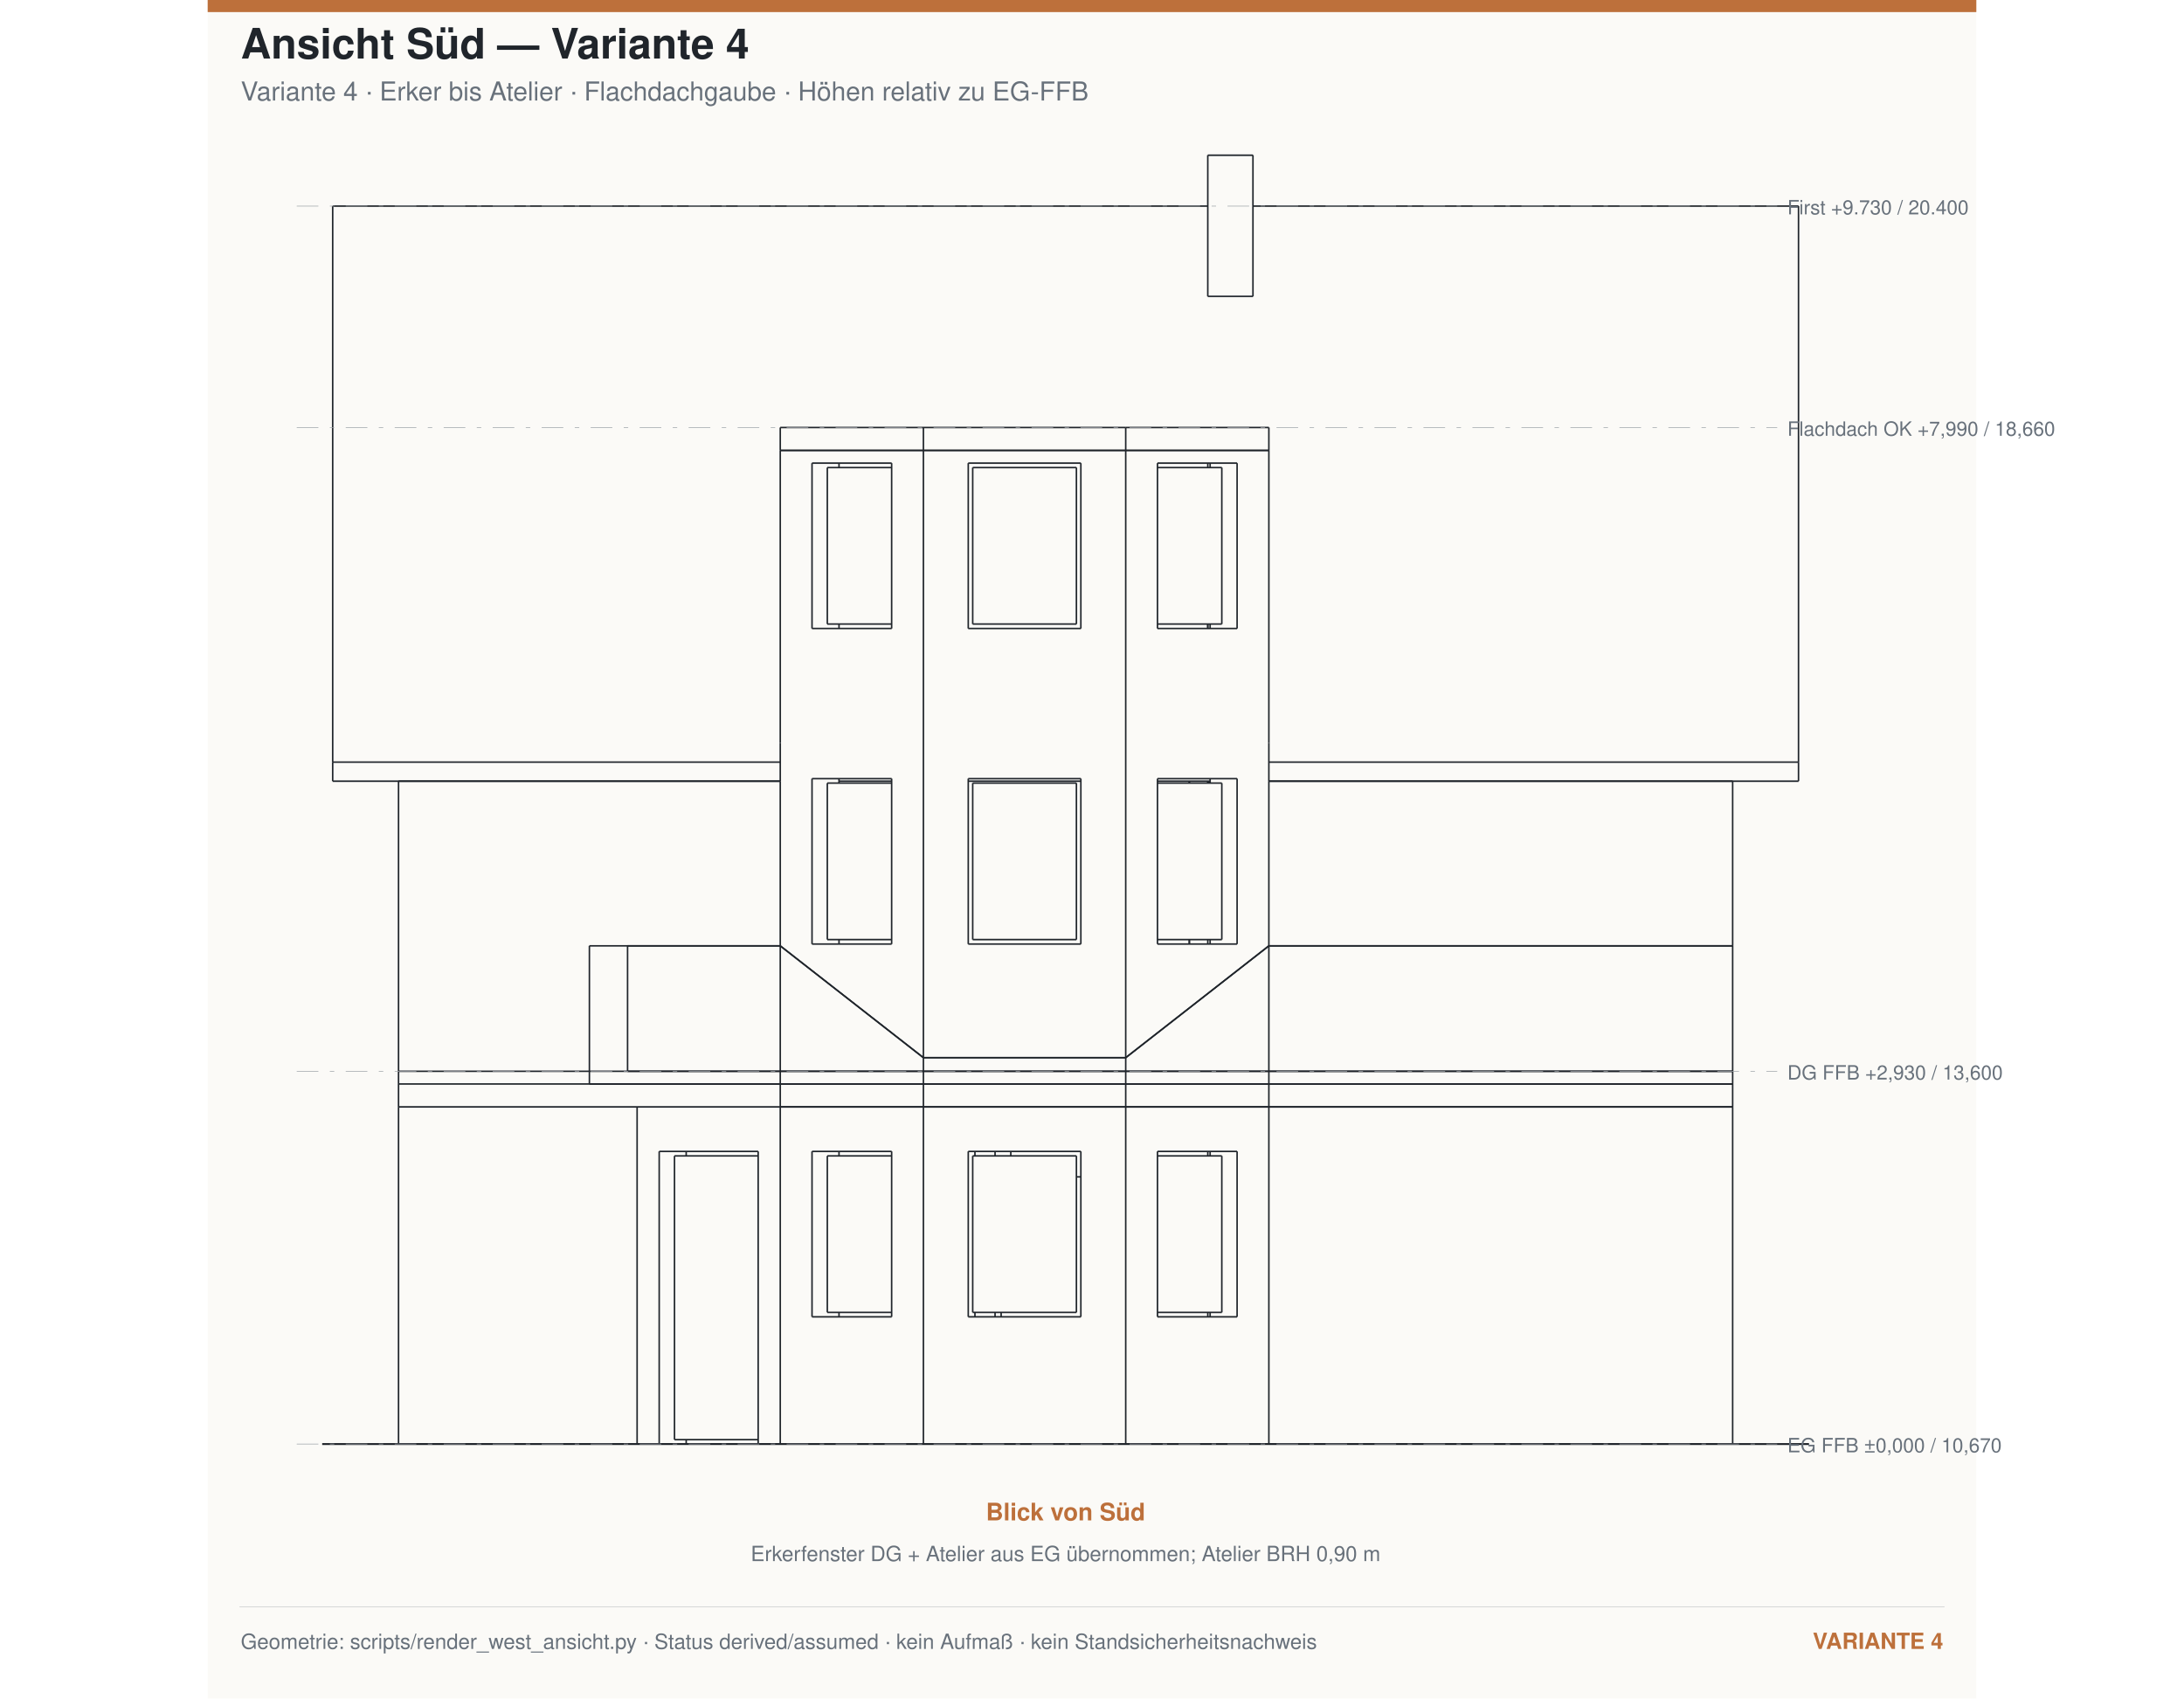
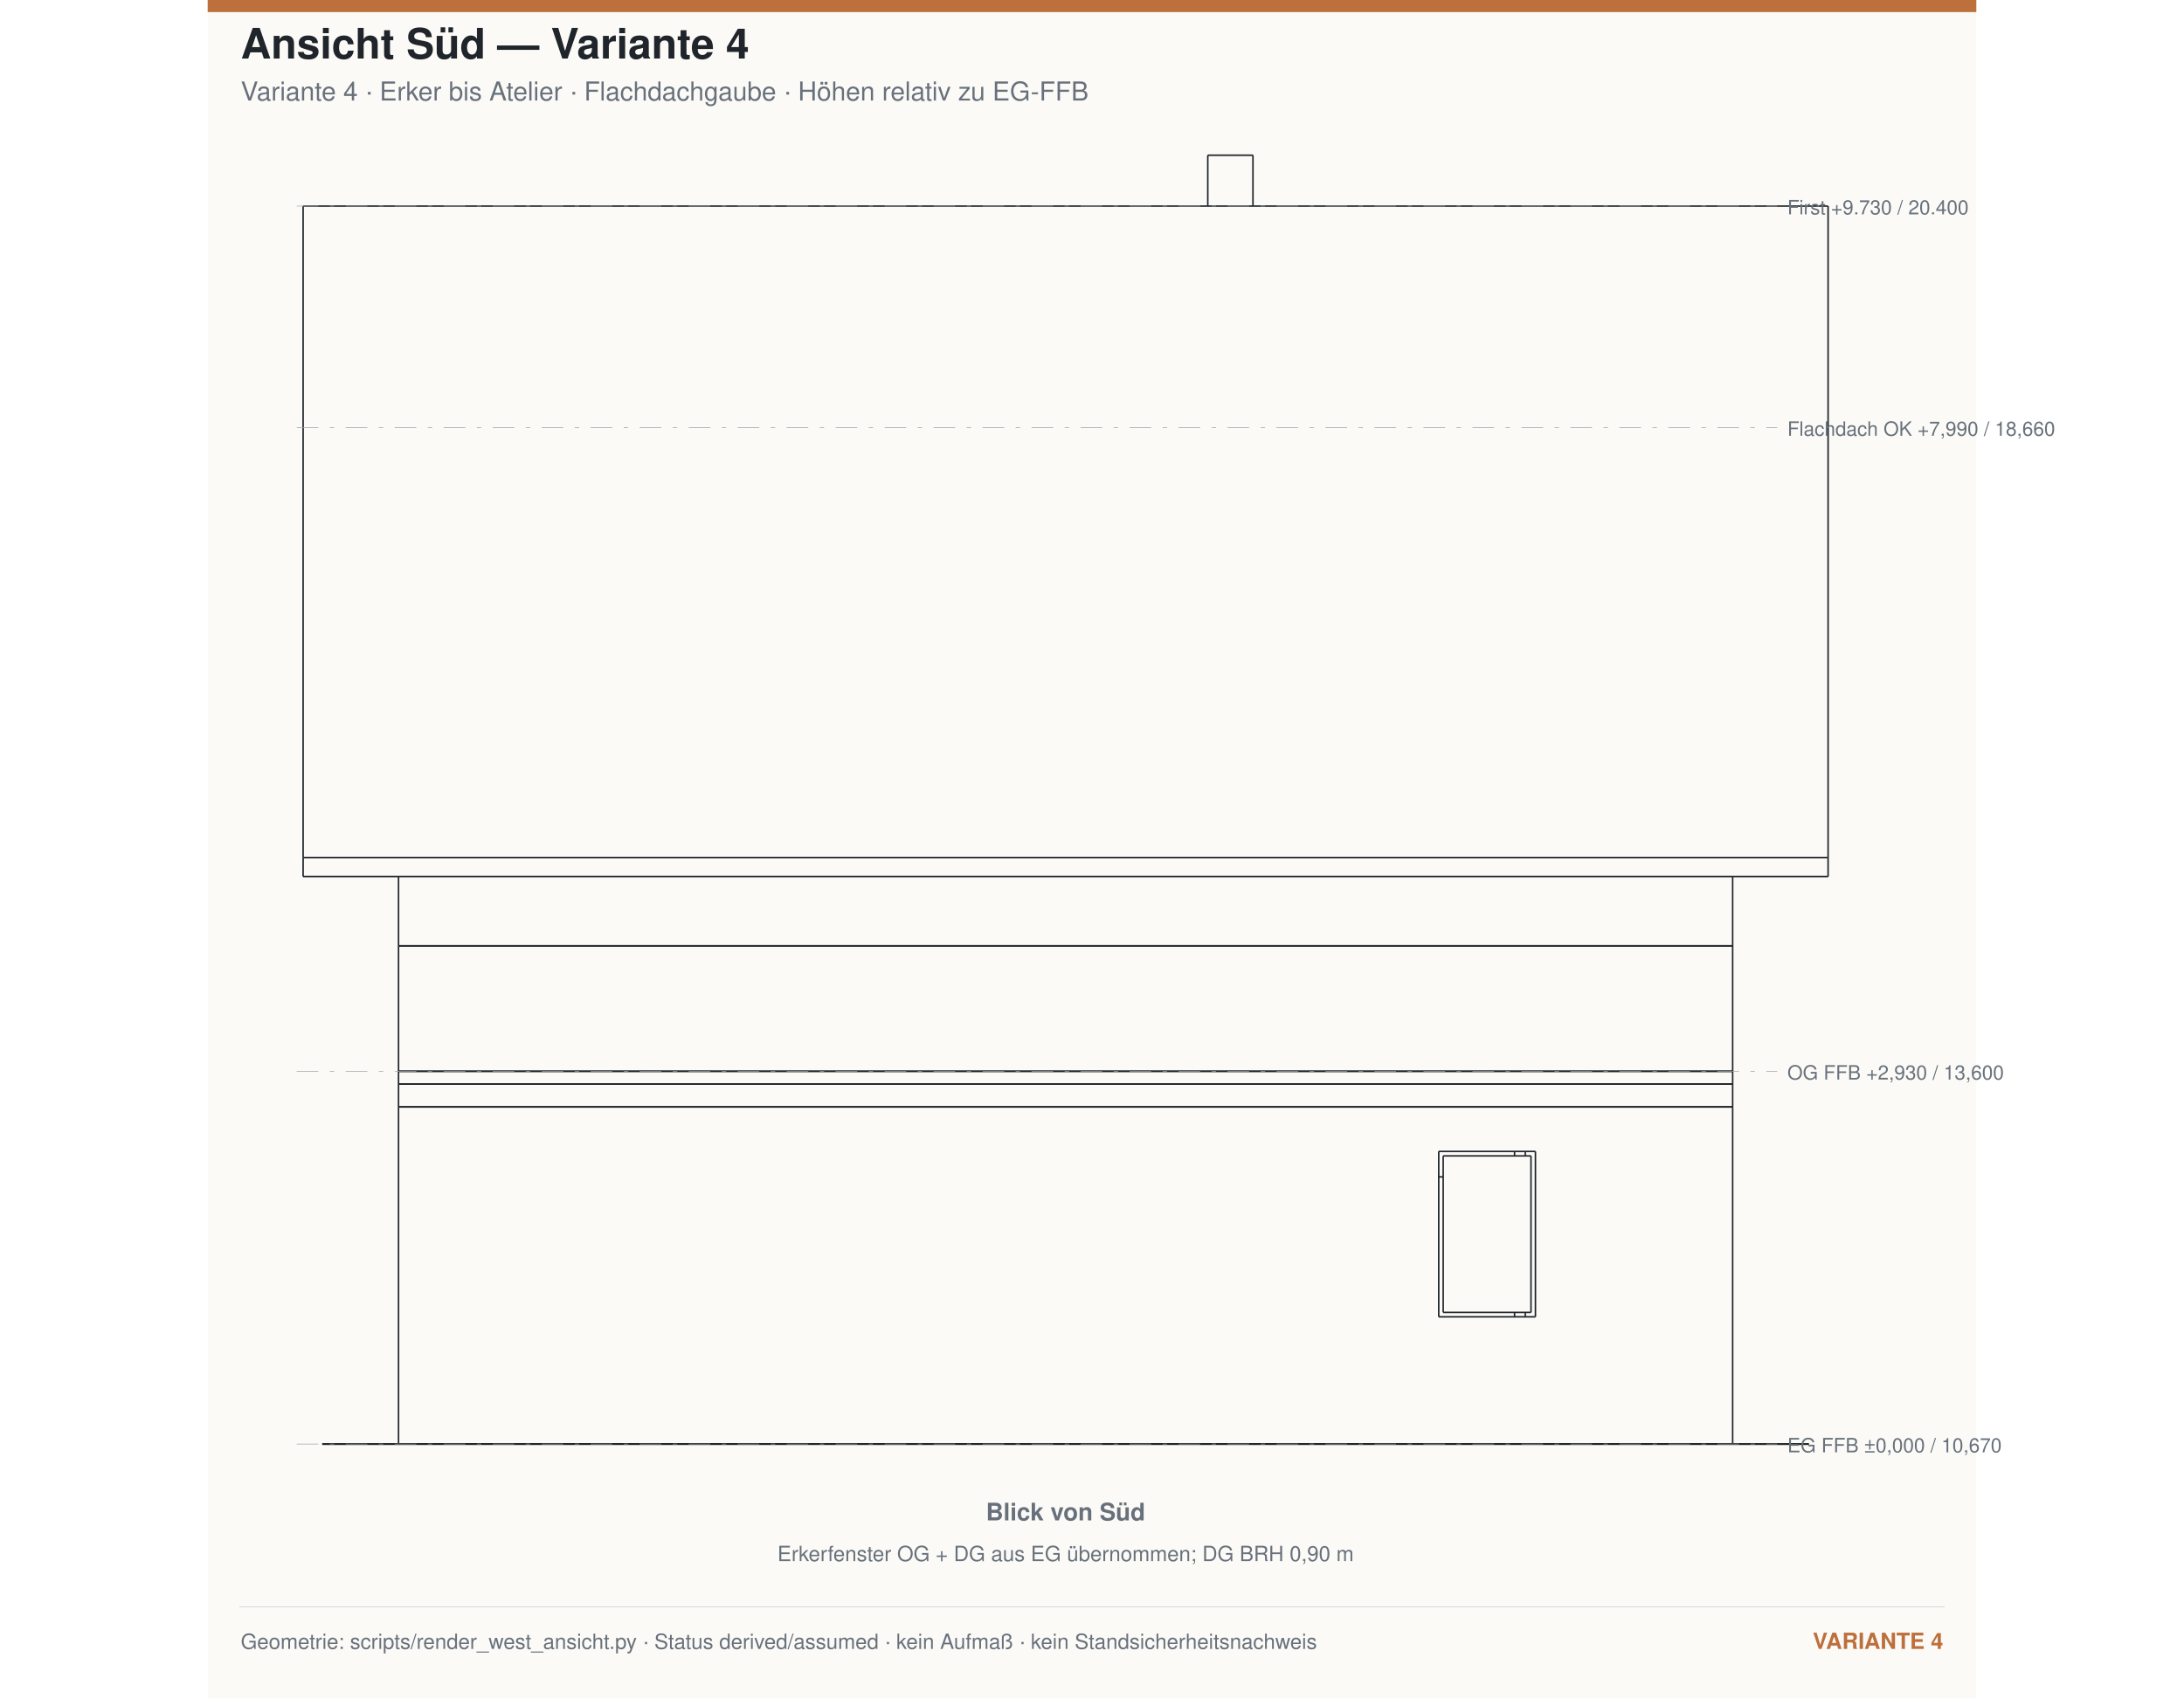
<svg xmlns="http://www.w3.org/2000/svg" width="1800" height="1400" viewBox="-1500 -11350 13900 13350">
-   <rect x="-1500" y="-11350" width="13900" height="13350" fill="#fbfaf7" />
-   <rect x="-1500" y="-11350" width="13900" height="95" fill="#bd703b" />
-   <text x="-1240.0" y="-10890.0" font-family="Helvetica,Arial,sans-serif" font-size="330" text-anchor="start" fill="#20252b" font-weight="700">Ansicht Süd — Variante 4</text>
-   <text x="-1240.0" y="-10560.0" font-family="Helvetica,Arial,sans-serif" font-size="205" text-anchor="start" fill="#68717b" font-weight="400">Variante 4 · Erker bis Atelier · Flachdachgaube · Höhen relativ zu EG-FFB</text>
-   <g transform="matrix(0,-1,-1,0,0,0)">
+   <g id="blattkopf" data-inhalt-oben="-10350">
+     <rect x="-1500" y="-11350" width="13900" height="13350" fill="#fbfaf7" />
+     <rect x="-1500" y="-11350" width="13900" height="95" fill="#bd703b" />
+     <text x="-1240.0" y="-10890.0" font-family="Helvetica,Arial,sans-serif" font-size="330" text-anchor="start" fill="#20252b" font-weight="700">Ansicht Süd — Variante 4</text>
+     <text x="-1240.0" y="-10560.0" font-family="Helvetica,Arial,sans-serif" font-size="205" text-anchor="start" fill="#68717b" font-weight="400">Variante 4 · Erker bis Atelier · Flachdachgaube · Höhen relativ zu EG-FFB</text>
+   </g>
+   <g transform="matrix(0,1,-1,0,0,0)">
    <g fill="none" stroke="#20252b" stroke-linecap="butt" stroke-linejoin="miter" stroke-width="12" transform="scale(1, -1)">
-       <path id="1" d=" M 0 0 L 2650 0 " />
-       <path id="2" d=" M 0 2260.72 L 0 2826.41 " />
-       <path id="3" d=" M 2650 10485 L 2650 6840 " />
-       <path id="4" d=" M 2650 6840 L 2650 5715 " />
-       <path id="5" d=" M 2650 5715 L 2650 4125 " />
-       <path id="6" d=" M 2650 4125 L 2650 3000 " />
-       <path id="7" d=" M 0 10485 L 2650 10485 " />
-       <path id="8" d=" M 0 2048.59 L 0 1875 " />
-       <path id="9" d=" M 0 2048.59 L 0 2260.72 " />
-       <path id="10" d=" M 0 1875 L 0 0 " />
-       <path id="11" d=" M 0 1875 L 2650 1875 " />
-       <path id="12" d=" M 0 6840 L 2650 6840 " />
-       <path id="13" d=" M 0 10485 L 0 6840 " />
-       <path id="14" d=" M 0 3000 L 0 2826.41 " />
-       <path id="15" d=" M 2300 2826.41 L 0 2826.41 " />
-       <path id="16" d=" M 2300 2826.41 L 2300 2048.59 " />
-       <path id="17" d=" M 2300 2048.59 L 0 2048.59 " />
-       <path id="18" d=" M 0 6840 L 0 5715 " />
-       <path id="19" d=" M 0 5715 L 2650 5715 " />
-       <path id="20" d=" M 2300 6590.39 L 2300 5964.61 " />
-       <path id="21" d=" M 2300 5964.61 L 1000 5964.61 " />
-       <path id="22" d=" M 1000 6590.39 L 1000 5964.61 " />
-       <path id="23" d=" M 2300 6590.39 L 1000 6590.39 " />
-       <path id="24" d=" M 0 3000 L 2650 3000 " />
-       <path id="25" d=" M 0 5715 L 0 4125 " />
-       <path id="26" d=" M 0 4125 L 2650 4125 " />
-       <path id="27" d=" M 2300 5362.5 L 2300 4477.5 " />
-       <path id="28" d=" M 2300 4477.5 L 1000 4477.5 " />
-       <path id="29" d=" M 1000 5362.5 L 1000 4477.5 " />
-       <path id="30" d=" M 2300 5362.5 L 1000 5362.5 " />
-       <path id="31" d=" M 0 4125 L 0 3000 " />
-       <path id="32" d=" M 2300 3875.39 L 2300 3249.61 " />
-       <path id="33" d=" M 2300 3249.61 L 1000 3249.61 " />
-       <path id="34" d=" M 1000 3875.39 L 1000 3249.61 " />
-       <path id="35" d=" M 2300 3875.39 L 1000 3875.39 " />
-       <path id="36" d=" M 2300 6378.26 L 2265 6378.26 " />
-       <path id="37" d=" M 1035 6378.26 L 1000 6378.26 " />
-       <path id="38" d=" M 2300 3461.74 L 2265 3461.74 " />
-       <path id="39" d=" M 1035 3461.74 L 1000 3461.74 " />
-       <path id="40" d=" M 2300 2260.72 L 2265 2260.72 " />
-       <path id="41" d=" M 35 2260.72 L 0 2260.72 " />
-       <path id="42" d=" M 2265 4811.87 L 2300 4811.87 " />
-       <path id="43" d=" M 1000 4688.13 L 1035 4688.13 " />
-       <path id="44" d=" M 2265 4688.13 L 2300 4688.13 " />
-       <path id="45" d=" M 1000 4530 L 1035 4530 " />
-       <path id="46" d=" M 2265 4530 L 2300 4530 " />
-       <path id="47" d=" M 1000 6360 L 1035 6360 " />
-       <path id="48" d=" M 2265 6360 L 2300 6360 " />
-       <path id="49" d=" M 1035 6470.19 L 2265 6470.19 " />
-       <path id="50" d=" M 1035 6470.19 L 1035 5964.61 " />
-       <path id="51" d=" M 2265 6470.19 L 2265 5964.61 " />
-       <path id="52" d=" M 1035 5327.5 L 2265 5327.5 " />
-       <path id="53" d=" M 1035 4512.5 L 2265 4512.5 " />
-       <path id="54" d=" M 1035 5327.5 L 1035 4512.5 " />
-       <path id="55" d=" M 2265 5327.5 L 2265 4512.5 " />
-       <path id="56" d=" M 1035 3369.81 L 2265 3369.81 " />
-       <path id="57" d=" M 1035 3875.39 L 1035 3369.81 " />
-       <path id="58" d=" M 2265 3875.39 L 2265 3369.81 " />
-       <path id="59" d=" M 35 2168.8 L 2265 2168.8 " />
-       <path id="60" d=" M 35 2826.41 L 35 2168.8 " />
-       <path id="61" d=" M 2265 2826.41 L 2265 2168.8 " />
-       <path id="62" d=" M 1000 4735.86 L 1035 4735.86 " />
-       <path id="63" d=" M 2100 5327.5 L 2100 5362.5 " />
-       <path id="64" d=" M 2650 0 L 2830 0 " />
-       <path id="65" d=" M 2650 10485 L 2830 10485 " />
-       <path id="66" d=" M 2650 3000 L 2650 0 " />
-       <path id="67" d=" M 2650 10485 L 2650 6840 " />
-       <path id="68" d=" M 2650 4125 L 2650 3000 " />
-       <path id="69" d=" M 2650 6840 L 2650 5715 " />
-       <path id="70" d=" M 2650 5715 L 2650 4125 " />
-       <path id="71" d=" M 2830 3000 L 2830 0 " />
-       <path id="72" d=" M 2830 10485 L 2830 6840 " />
-       <path id="73" d=" M 2830 4125 L 2830 3000 " />
-       <path id="74" d=" M 2830 6840 L 2830 5715 " />
-       <path id="75" d=" M 2830 5715 L 2830 4125 " />
-       <path id="76" d=" M 2650 3000 L 2830 3000 " />
-       <path id="77" d=" M 2650 6840 L 2830 6840 " />
-       <path id="78" d=" M 2650 4125 L 2830 4125 " />
-       <path id="79" d=" M 2650 5715 L 2830 5715 " />
-       <path id="80" d=" M 2830 0 L 2930 0 " />
-       <path id="81" d=" M 2830 10485 L 2930 10485 " />
-       <path id="82" d=" M 2830 10485 L 2830 6840 " />
-       <path id="83" d=" M 2830 6840 L 2830 5715 " />
-       <path id="84" d=" M 2830 3000 L 2830 1500 " />
-       <path id="85" d=" M 2830 5715 L 2830 4125 " />
-       <path id="86" d=" M 2830 4125 L 2830 3000 " />
-       <path id="87" d=" M 2930 10485 L 2930 6840 " />
-       <path id="88" d=" M 2930 6840 L 2930 5715 " />
-       <path id="89" d=" M 2930 3000 L 2930 1500 " />
-       <path id="90" d=" M 2930 5715 L 2930 4125 " />
-       <path id="91" d=" M 2930 4125 L 2930 3000 " />
-       <path id="92" d=" M 2830 6840 L 2930 6840 " />
-       <path id="93" d=" M 2830 1500 L 2930 1500 " />
-       <path id="94" d=" M 2830 5715 L 2930 5715 " />
-       <path id="95" d=" M 2830 3000 L 2930 3000 " />
-       <path id="96" d=" M 2830 4125 L 2930 4125 " />
-       <path id="97" d=" M 2930 3000 L 2930 1800 " />
-       <path id="98" d=" M 2930 4125 L 2930 3000 " />
-       <path id="99" d=" M 2930 5715 L 2930 4125 " />
-       <path id="100" d=" M 2930 6840 L 2930 5715 " />
-       <path id="101" d=" M 2930 10485 L 2930 6840 " />
-       <path id="102" d=" M 2930 10485 L 3915.81 10485 " />
-       <path id="103" d=" M 2930 1800 L 3915.81 1800 " />
-       <path id="104" d=" M 3915.81 3000 L 3915.81 1800 " />
-       <path id="105" d=" M 2930 3000 L 3915.81 3000 " />
-       <path id="106" d=" M 3036.86 4125 L 3915.81 3000 " />
-       <path id="107" d=" M 2930 4125 L 3036.86 4125 " />
-       <path id="108" d=" M 3036.86 4125 L 3036.86 5715 " />
-       <path id="109" d=" M 2930 5715 L 3036.86 5715 " />
-       <path id="110" d=" M 3915.81 6840 L 3036.86 5715 " />
-       <path id="111" d=" M 2930 6840 L 3915.81 6840 " />
-       <path id="112" d=" M 3915.81 10485 L 3915.81 6840 " />
-       <path id="113" d=" M 3930 6215 L 3965 6215 " />
-       <path id="114" d=" M 5195 6215 L 5210 6215 " />
-       <path id="115" d=" M 3930 6360 L 3965 6360 " />
-       <path id="116" d=" M 5195 6360 L 5210 6360 " />
-       <path id="117" d=" M 6410 6360 L 6445 6360 " />
-       <path id="118" d=" M 2930 1500 L 3915.81 1500 " />
-       <path id="119" d=" M 3915.81 3000 L 3036.86 4125 " />
-       <path id="120" d=" M 3036.86 4125 L 3036.86 5715 " />
-       <path id="121" d=" M 3036.86 5715 L 3915.81 6840 " />
-       <path id="122" d=" M 3915.81 6840 L 3915.81 10485 " />
-       <path id="123" d=" M 3915.81 1500 L 3915.81 3000 " />
-       <path id="124" d=" M 3915.81 3000 L 5210 3000 " />
-       <path id="125" d=" M 2930 1500 L 2930 0 " />
-       <path id="126" d=" M 2930 0 L 5210 0 " />
-       <path id="127" d=" M 5210 0 L 5210 3000 " />
-       <path id="128" d=" M 5230 3461.74 L 5195 3461.74 " />
-       <path id="129" d=" M 3965 3461.74 L 3930 3461.74 " />
-       <path id="130" d=" M 7710 3461.74 L 7675 3461.74 " />
-       <path id="131" d=" M 6445 3461.74 L 6410 3461.74 " />
-       <path id="132" d=" M 3036.86 4125 L 7810 4125 " />
-       <path id="133" d=" M 5210 3000 L 5510 3000 " />
-       <path id="134" d=" M 7810 4125 L 7810 3000 " />
-       <path id="135" d=" M 5510 3000 L 7810 3000 " />
-       <path id="136" d=" M 7710 3875.39 L 7710 3249.61 " />
-       <path id="137" d=" M 7710 3249.61 L 6410 3249.61 " />
-       <path id="138" d=" M 6410 3875.39 L 6410 3249.61 " />
-       <path id="139" d=" M 7710 3875.39 L 6410 3875.39 " />
-       <path id="140" d=" M 5230 3875.39 L 5230 3249.61 " />
-       <path id="141" d=" M 5230 3249.61 L 3930 3249.61 " />
-       <path id="142" d=" M 3930 3875.39 L 3930 3249.61 " />
-       <path id="143" d=" M 5230 3875.39 L 3930 3875.39 " />
-       <path id="144" d=" M 3036.86 5715 L 7810 5715 " />
-       <path id="145" d=" M 7810 5715 L 7810 4125 " />
-       <path id="146" d=" M 7710 5362.5 L 7710 4477.5 " />
-       <path id="147" d=" M 7710 4477.5 L 6410 4477.5 " />
-       <path id="148" d=" M 6410 5362.5 L 6410 4477.5 " />
-       <path id="149" d=" M 7710 5362.5 L 6410 5362.5 " />
-       <path id="150" d=" M 5230 5362.5 L 5230 4477.5 " />
-       <path id="151" d=" M 5230 4477.5 L 3930 4477.5 " />
-       <path id="152" d=" M 3930 5362.5 L 3930 4477.5 " />
-       <path id="153" d=" M 5230 5362.5 L 3930 5362.5 " />
-       <path id="154" d=" M 3915.81 6840 L 5210 6840 " />
-       <path id="155" d=" M 7810 6840 L 7810 5715 " />
-       <path id="156" d=" M 5210 6840 L 5510 6840 " />
-       <path id="157" d=" M 5510 6840 L 7810 6840 " />
-       <path id="158" d=" M 7710 6590.39 L 7710 5964.61 " />
-       <path id="159" d=" M 7710 5964.61 L 6410 5964.61 " />
-       <path id="160" d=" M 6410 6590.39 L 6410 5964.61 " />
-       <path id="161" d=" M 7710 6590.39 L 6410 6590.39 " />
-       <path id="162" d=" M 5230 6590.39 L 5230 5964.61 " />
-       <path id="163" d=" M 5230 5964.61 L 3930 5964.61 " />
-       <path id="164" d=" M 3930 6590.39 L 3930 5964.61 " />
-       <path id="165" d=" M 5230 6590.39 L 3930 6590.39 " />
-       <path id="166" d=" M 5210 6840 L 5210 10485 " />
-       <path id="167" d=" M 3915.81 10485 L 5210 10485 " />
-       <path id="168" d=" M 7710 6378.26 L 7675 6378.26 " />
-       <path id="169" d=" M 6445 6378.26 L 6410 6378.26 " />
-       <path id="170" d=" M 5230 6378.26 L 5195 6378.26 " />
-       <path id="171" d=" M 3965 6378.26 L 3930 6378.26 " />
-       <path id="172" d=" M 3965 6470.19 L 5195 6470.19 " />
-       <path id="173" d=" M 3965 6470.19 L 3965 5964.61 " />
-       <path id="174" d=" M 5195 6470.19 L 5195 5964.61 " />
-       <path id="175" d=" M 3965 5327.5 L 5195 5327.5 " />
-       <path id="176" d=" M 3965 4512.5 L 5195 4512.5 " />
-       <path id="177" d=" M 3965 5327.5 L 3965 4512.5 " />
-       <path id="178" d=" M 5195 5327.5 L 5195 4512.5 " />
-       <path id="179" d=" M 3965 3369.81 L 5195 3369.81 " />
-       <path id="180" d=" M 3965 3875.39 L 3965 3369.81 " />
-       <path id="181" d=" M 5195 3875.39 L 5195 3369.81 " />
-       <path id="182" d=" M 3930 6215 L 3965 6215 " />
-       <path id="183" d=" M 5195 6215 L 5210 6215 " />
-       <path id="184" d=" M 6445 6470.19 L 7675 6470.19 " />
-       <path id="185" d=" M 6445 6470.19 L 6445 5964.61 " />
-       <path id="186" d=" M 7675 6470.19 L 7675 5964.61 " />
-       <path id="187" d=" M 6445 5327.5 L 7675 5327.5 " />
-       <path id="188" d=" M 6445 4512.5 L 7675 4512.5 " />
-       <path id="189" d=" M 6445 5327.5 L 6445 4512.5 " />
-       <path id="190" d=" M 7675 5327.5 L 7675 4512.5 " />
-       <path id="191" d=" M 6445 3369.81 L 7675 3369.81 " />
-       <path id="192" d=" M 6445 3875.39 L 6445 3369.81 " />
-       <path id="193" d=" M 7675 3875.39 L 7675 3369.81 " />
-       <path id="194" d=" M 7810 6840 L 7990 6840 " />
-       <path id="195" d=" M 7810 3000 L 7990 3000 " />
-       <path id="196" d=" M 7810 5715 L 7990 5715 " />
-       <path id="197" d=" M 7810 6840 L 7810 5715 " />
-       <path id="198" d=" M 7990 6840 L 7990 5715 " />
-       <path id="199" d=" M 7810 4125 L 7990 4125 " />
-       <path id="200" d=" M 7810 4125 L 7810 3000 " />
-       <path id="201" d=" M 7990 4125 L 7990 3000 " />
-       <path id="202" d=" M 7810 5715 L 7810 4125 " />
-       <path id="203" d=" M 7990 5715 L 7990 4125 " />
-       <path id="204" d=" M 5200 6360 L 5210 6360 " />
-       <path id="205" d=" M 6410 6360 L 6445 6360 " />
-       <path id="206" d=" M 7675 6360 L 7710 6360 " />
-       <path id="207" d=" M 9020.65 6360 L 10130 6360 " />
-       <path id="208" d=" M 9020.65 6715 L 10130 6715 " />
-       <path id="209" d=" M 5200 6360 L 5200 6378.26 " />
-       <path id="210" d=" M 10130 6360 L 10130 6715 " />
-       <path id="211" d=" M 5210 -517.5 L 5210 3000 " />
-       <path id="212" d=" M 5210 3461.74 L 5210 3875.39 " />
-       <path id="213" d=" M 5210 4477.5 L 5210 5362.5 " />
-       <path id="214" d=" M 5210 5964.61 L 5210 6378.26 " />
-       <path id="215" d=" M 5210 6840 L 5210 11002.5 " />
-       <path id="216" d=" M 5210 -517.5 L 5360 -517.5 " />
-       <path id="217" d=" M 5360 -517.5 L 9730 -517.5 " />
-       <path id="218" d=" M 5210 11002.5 L 5360 11002.5 " />
-       <path id="219" d=" M 5360 11002.5 L 9730 11002.5 " />
-       <path id="220" d=" M 9730 -517.5 L 9730 6360 " />
-       <path id="221" d=" M 9730 6715 L 9730 11002.5 " />
-       <path id="222" d=" M 5360 -517.5 L 5360 3000 " />
-       <path id="223" d=" M 5360 6840 L 5360 11002.5 " />
-       <path id="224" d=" M 9020.65 6360 L 9020.65 6715 " />
+       <path id="1" d=" M 0 0 L -2650 0 " />
+       <path id="2" d=" M 0 0 L 0 10485 " />
+       <path id="3" d=" M -2650 0 L -2650 10485 " />
+       <path id="4" d=" M 0 10485 L -2650 10485 " />
+       <path id="5" d=" M -2300 8175 L -2300 8935 " />
+       <path id="6" d=" M -2300 8935 L -1000 8935 " />
+       <path id="7" d=" M -1000 8175 L -1000 8935 " />
+       <path id="8" d=" M -2300 8175 L -1000 8175 " />
+       <path id="9" d=" M -1000 8771 L -1035 8771 " />
+       <path id="10" d=" M -2265 8771 L -2300 8771 " />
+       <path id="11" d=" M -1000 8855.18 L -1035 8855.18 " />
+       <path id="12" d=" M -2265 8855.18 L -2300 8855.18 " />
+       <path id="13" d=" M -1035 8210 L -2265 8210 " />
+       <path id="14" d=" M -1035 8900 L -2265 8900 " />
+       <path id="15" d=" M -1035 8210 L -1035 8900 " />
+       <path id="16" d=" M -2265 8210 L -2265 8900 " />
+       <path id="17" d=" M -2100 8175 L -2100 8210 " />
+       <path id="18" d=" M -2650 0 L -2830 0 " />
+       <path id="19" d=" M -2650 10485 L -2830 10485 " />
+       <path id="20" d=" M -2650 0 L -2650 10485 " />
+       <path id="21" d=" M -2830 0 L -2830 10485 " />
+       <path id="22" d=" M -2830 0 L -2930 0 " />
+       <path id="23" d=" M -2830 10485 L -2930 10485 " />
+       <path id="24" d=" M -2830 0 L -2830 10485 " />
+       <path id="25" d=" M -2930 0 L -2930 10485 " />
+       <path id="26" d=" M -2930 0 L -2930 10485 " />
+       <path id="27" d=" M -2930 10485 L -3915.81 10485 " />
+       <path id="28" d=" M -3915.81 0 L -3915.81 10485 " />
+       <path id="29" d=" M -2930 0 L -3915.81 0 " />
+       <path id="30" d=" M -3915.81 10485 L -4460 10485 " />
+       <path id="31" d=" M -3915.81 0 L -3915.81 10485 " />
+       <path id="32" d=" M -3915.81 0 L -4460 0 " />
+       <path id="33" d=" M -9730 6360 L -10130 6360 " />
+       <path id="34" d=" M -9730 6715 L -10130 6715 " />
+       <path id="35" d=" M -10130 6360 L -10130 6715 " />
+       <path id="36" d=" M -9730 -750 L -4610 -750 " />
+       <path id="37" d=" M -4610 -750 L -4460 -750 " />
+       <path id="38" d=" M -4610 -750 L -4610 11235 " />
+       <path id="39" d=" M -4460 -750 L -4460 11235 " />
+       <path id="40" d=" M -4610 11235 L -4460 11235 " />
+       <path id="41" d=" M -9730 11235 L -4610 11235 " />
+       <path id="42" d=" M -9730 -750 L -9730 11235 " />
    </g>
  </g>
  <line x1="-600.0" y1="0.0" x2="11085.0" y2="0.0" stroke="#20252b" stroke-width="15" />
  <line x1="-800.0" y1="0.0" x2="10835.0" y2="0.0" stroke="#9da3a8" stroke-width="5" stroke-dasharray="170,90,35,90" />
  <text x="10915.0" y="65.0" font-family="Helvetica,Arial,sans-serif" font-size="155" text-anchor="start" fill="#68717b" font-weight="400">EG FFB ±0,000 / 10,670</text>
  <line x1="-800.0" y1="-2930.0" x2="10835.0" y2="-2930.0" stroke="#9da3a8" stroke-width="5" stroke-dasharray="170,90,35,90" />
-   <text x="10915.0" y="-2865.0" font-family="Helvetica,Arial,sans-serif" font-size="155" text-anchor="start" fill="#68717b" font-weight="400">DG FFB +2,930 / 13,600</text>
+   <text x="10915.0" y="-2865.0" font-family="Helvetica,Arial,sans-serif" font-size="155" text-anchor="start" fill="#68717b" font-weight="400">OG FFB +2,930 / 13,600</text>
  <line x1="-800.0" y1="-7990.0" x2="10835.0" y2="-7990.0" stroke="#9da3a8" stroke-width="5" stroke-dasharray="170,90,35,90" />
  <text x="10915.0" y="-7925.0" font-family="Helvetica,Arial,sans-serif" font-size="155" text-anchor="start" fill="#68717b" font-weight="400">Flachdach OK +7,990 / 18,660</text>
  <line x1="-800.0" y1="-9730.0" x2="10835.0" y2="-9730.0" stroke="#9da3a8" stroke-width="5" stroke-dasharray="170,90,35,90" />
  <text x="10915.0" y="-9665.0" font-family="Helvetica,Arial,sans-serif" font-size="155" text-anchor="start" fill="#68717b" font-weight="400">First +9.730 / 20.400</text>
-   <text x="5242.5" y="600.0" font-family="Helvetica,Arial,sans-serif" font-size="190" text-anchor="middle" fill="#bd703b" font-weight="700">Blick von Süd</text>
-   <text x="5242.5" y="920.0" font-family="Helvetica,Arial,sans-serif" font-size="165" text-anchor="middle" fill="#68717b" font-weight="400">Erkerfenster DG + Atelier aus EG übernommen; Atelier BRH 0,90 m</text>
-   <line x1="-1250.0" y1="1280.0" x2="12150.0" y2="1280.0" stroke="#c7c9cb" stroke-width="5" />
-   <text x="-1240.0" y="1610.0" font-family="Helvetica,Arial,sans-serif" font-size="165" text-anchor="start" fill="#68717b" font-weight="400">Geometrie: scripts/render_west_ansicht.py · Status derived/assumed · kein Aufmaß · kein Standsicherheitsnachweis</text>
-   <text x="12140.0" y="1610.0" font-family="Helvetica,Arial,sans-serif" font-size="175" text-anchor="end" fill="#bd703b" font-weight="700">VARIANTE 4</text>
+   <text x="5242.5" y="600.0" font-family="Helvetica,Arial,sans-serif" font-size="190" text-anchor="middle" fill="#68717b" font-weight="700">Blick von Süd</text>
+   <text x="5242.5" y="920.0" font-family="Helvetica,Arial,sans-serif" font-size="165" text-anchor="middle" fill="#68717b" font-weight="400">Erkerfenster OG + DG aus EG übernommen; DG BRH 0,90 m</text>
+   <g id="blattquelle">
+     <line x1="-1250.0" y1="1280.0" x2="12150.0" y2="1280.0" stroke="#c7c9cb" stroke-width="5" />
+     <text x="-1240.0" y="1610.0" font-family="Helvetica,Arial,sans-serif" font-size="165" text-anchor="start" fill="#68717b" font-weight="400">Geometrie: scripts/render_west_ansicht.py · Status derived/assumed · kein Aufmaß · kein Standsicherheitsnachweis</text>
+     <text x="12140.0" y="1610.0" font-family="Helvetica,Arial,sans-serif" font-size="175" text-anchor="end" fill="#bd703b" font-weight="700">VARIANTE 4</text>
+   </g>
</svg>
